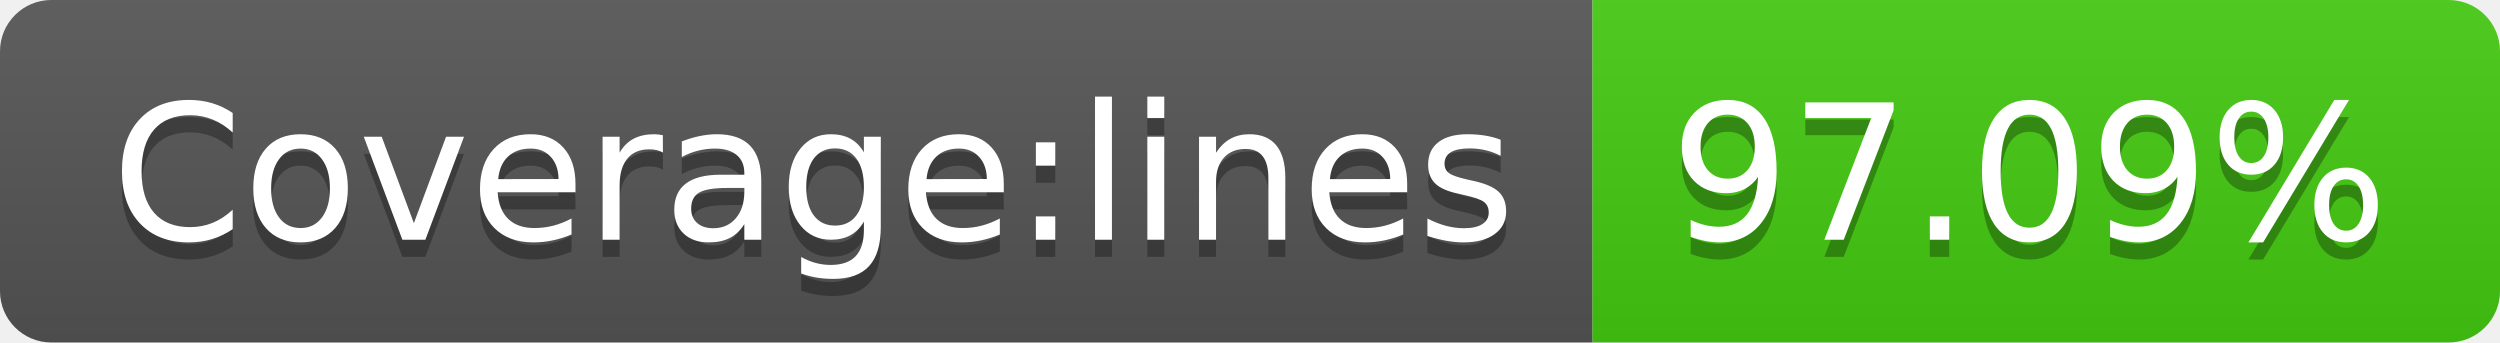
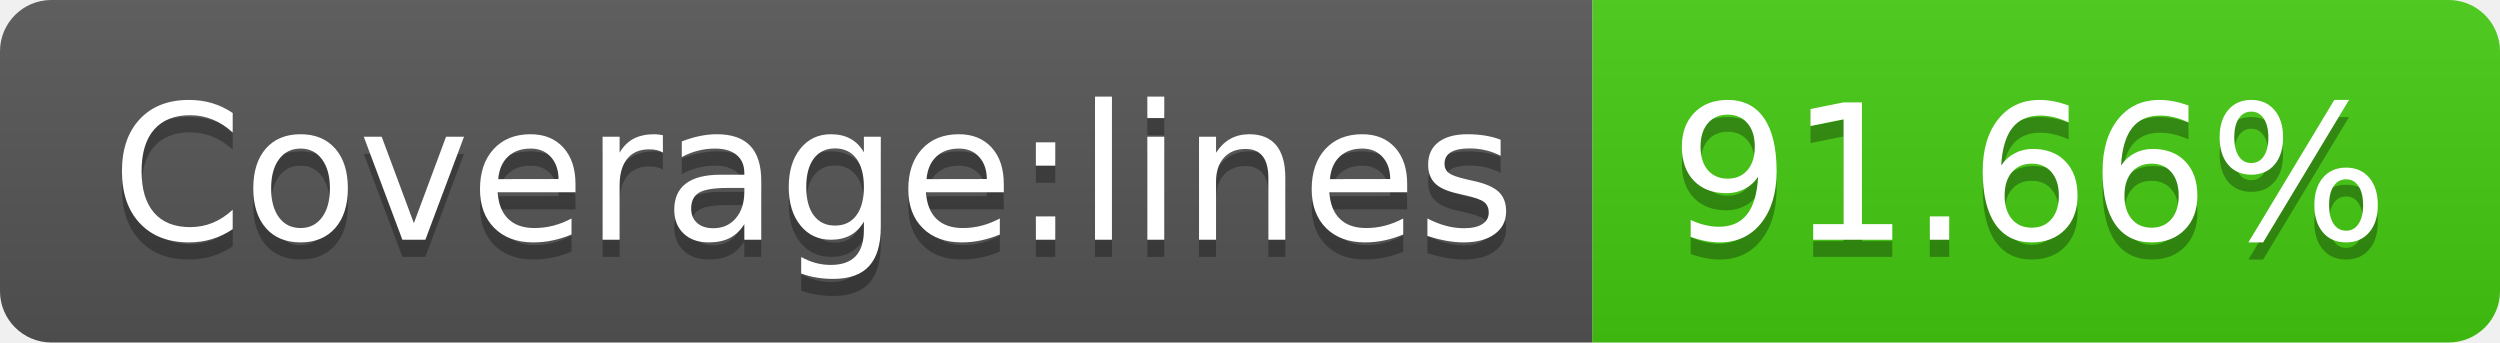
- <svg xmlns="http://www.w3.org/2000/svg" width="146" height="20" role="img" aria-label="Coverage:lines: 97.09%">
+ <svg xmlns="http://www.w3.org/2000/svg" width="146" height="20" role="img" aria-label="Coverage:lines: 91.66%">
  <linearGradient id="s" x2="0" y2="100%">
    <stop offset="0" stop-color="#bbb" stop-opacity=".1" />
    <stop offset="1" stop-opacity=".1" />
  </linearGradient>
  <clipPath id="r">
    <rect width="146" height="20" rx="3" fill="#fff" />
  </clipPath>
  <g clip-path="url(#r)">
    <rect width="93" height="20" fill="#555" />
    <rect x="93" width="53" height="20" fill="#4c1" />
    <rect width="146" height="20" fill="url(#s)" />
  </g>
  <g fill="#fff" text-anchor="middle" font-family="Verdana,Geneva,DejaVu Sans,sans-serif" text-rendering="geometricPrecision" font-size="110">
    <text aria-hidden="true" x="475" y="150" fill="#010101" fill-opacity=".3" transform="scale(.1)" textLength="830">Coverage:lines</text>
    <text x="475" y="140" transform="scale(.1)" fill="#fff" textLength="830">Coverage:lines</text>
-     <text aria-hidden="true" x="1185" y="150" fill="#010101" fill-opacity=".3" transform="scale(.1)" textLength="430">97.09%</text>
-     <text x="1185" y="140" transform="scale(.1)" fill="#fff" textLength="430">97.09%</text>
+     <text aria-hidden="true" x="1185" y="150" fill="#010101" fill-opacity=".3" transform="scale(.1)" textLength="430">91.66%</text>
+     <text x="1185" y="140" transform="scale(.1)" fill="#fff" textLength="430">91.66%</text>
  </g>
</svg>
